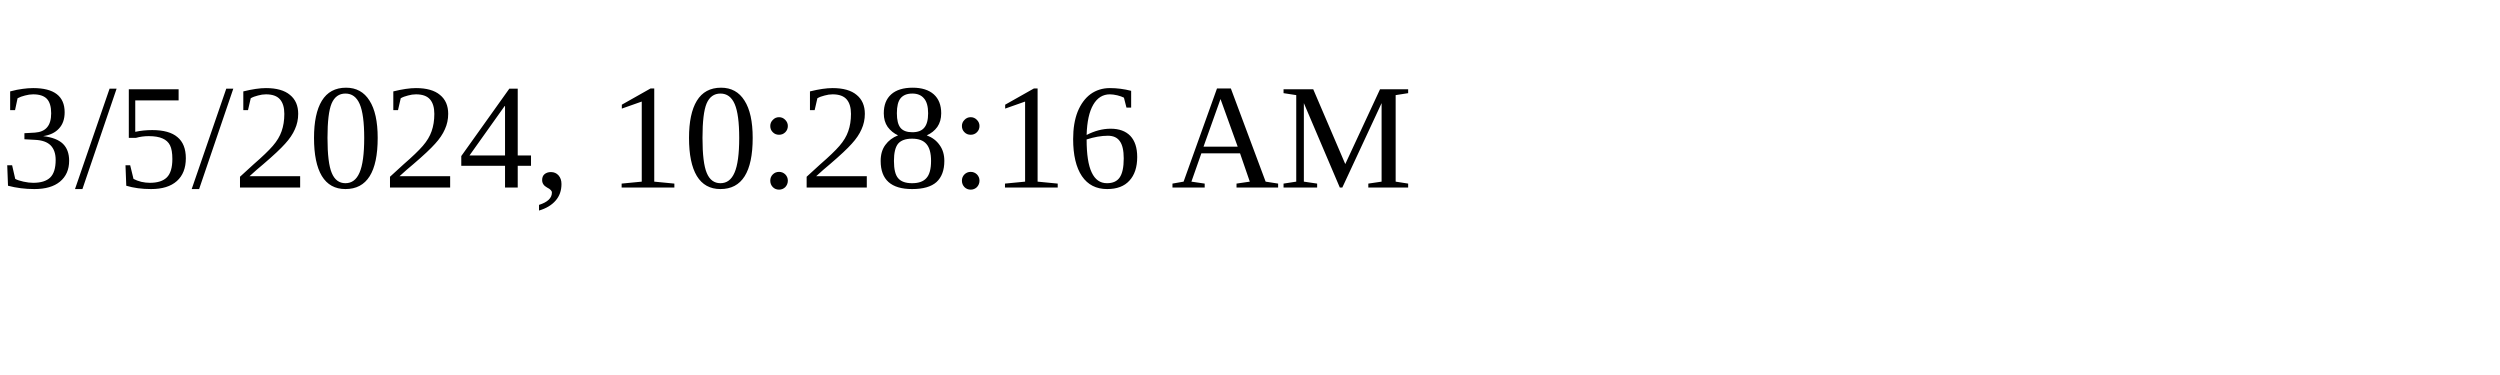
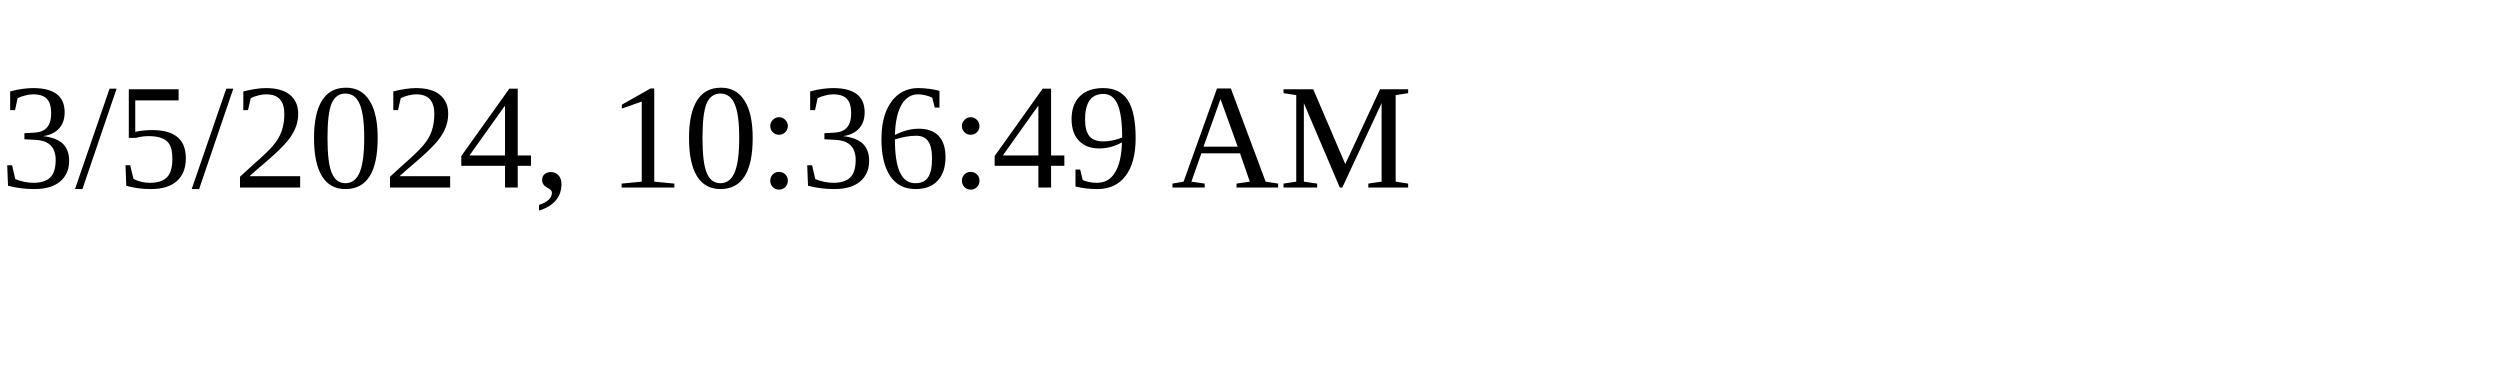
<svg xmlns="http://www.w3.org/2000/svg" height="30" width="200">
-   <text x="0" y="15">3/5/2024, 10:28:16 AM</text>
+   <text x="0" y="15">3/5/2024, 10:36:49 AM</text>
</svg>
